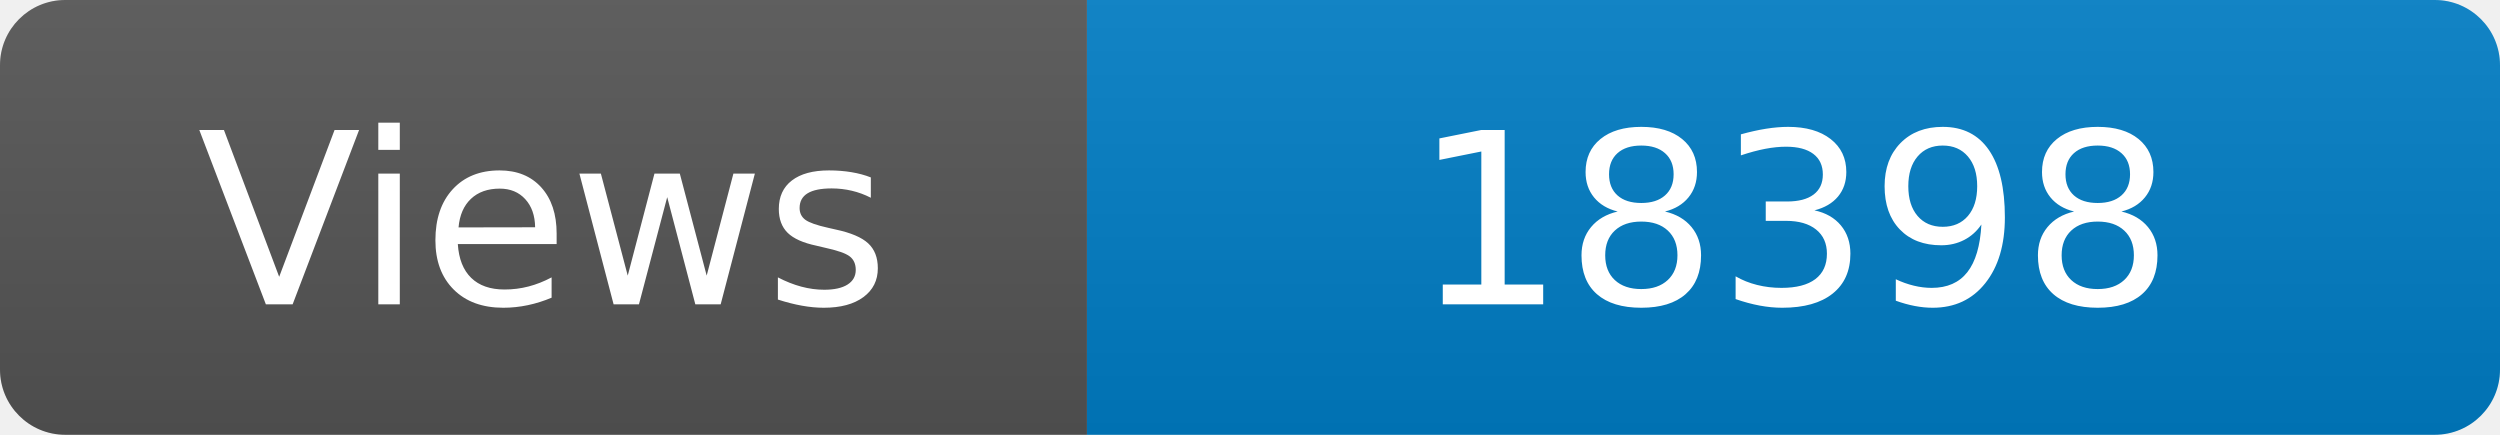
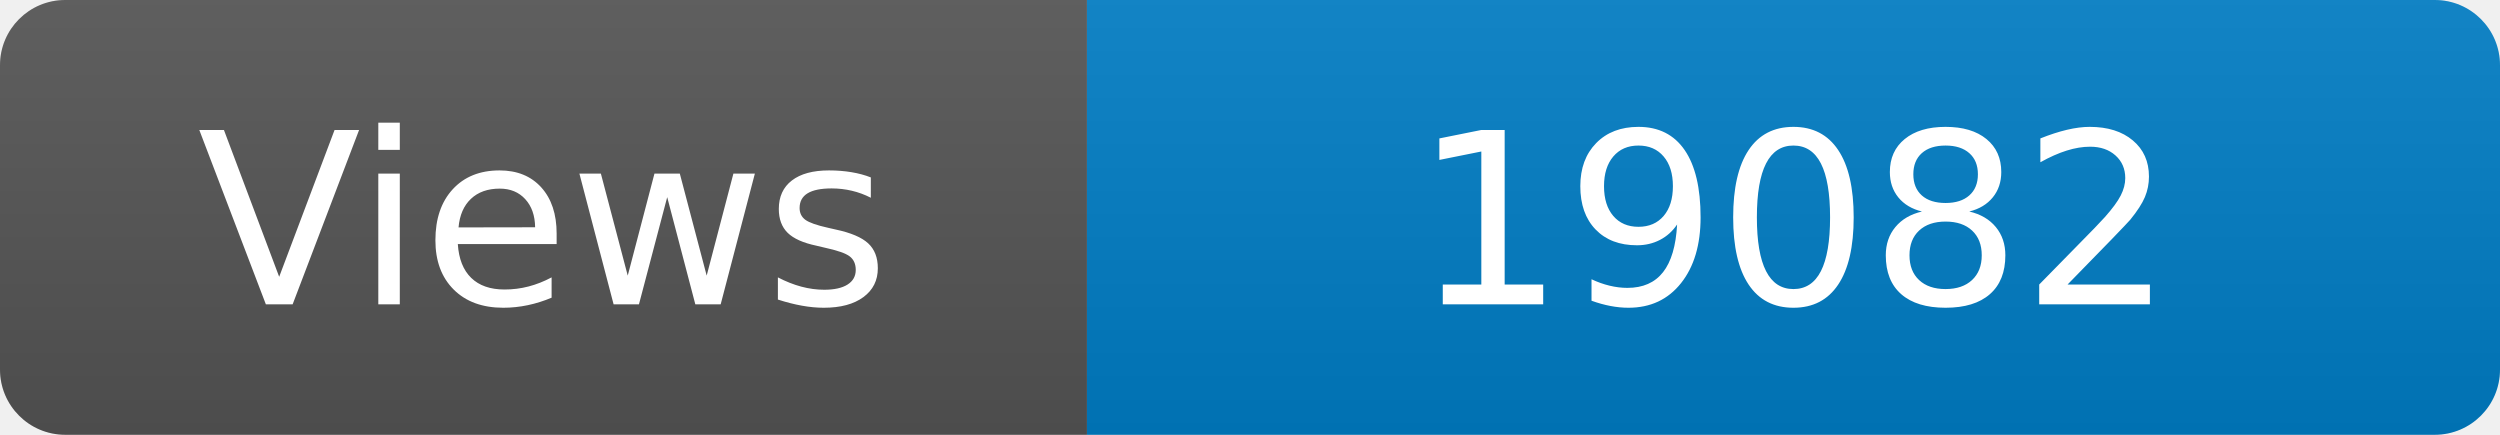
<svg xmlns="http://www.w3.org/2000/svg" width="115" height="20" role="img" aria-label="Maintained?: yes">
  <linearGradient id="s" x2="0" y2="100%">
    <stop offset="0" stop-color="#bbb" stop-opacity=".1" />
    <stop offset="1" stop-opacity=".1" />
  </linearGradient>
  <clipPath id="r">
    <rect width="115" height="20" rx="3" fill="#fff" />
  </clipPath>
  <g clip-path="url(#r)">
    <rect width="50" height="20" fill="#555" />
    <rect x="50" width="160" height="20" fill="#007ec6" />
    <rect width="115" height="20" fill="url(#s)" />
  </g>
  <g fill="#fff" text-anchor="middle" font-family="Verdana,Geneva,DejaVu Sans,sans-serif" font-size="110">
    <text x="250" y="140" transform="scale(.1)" fill="#fff">Views</text>
-     <text x="825" y="140" transform="scale(.1)" fill="#fff">18398</text>
+     <text x="825" y="140" transform="scale(.1)" fill="#fff">19082</text>
  </g>
</svg>
